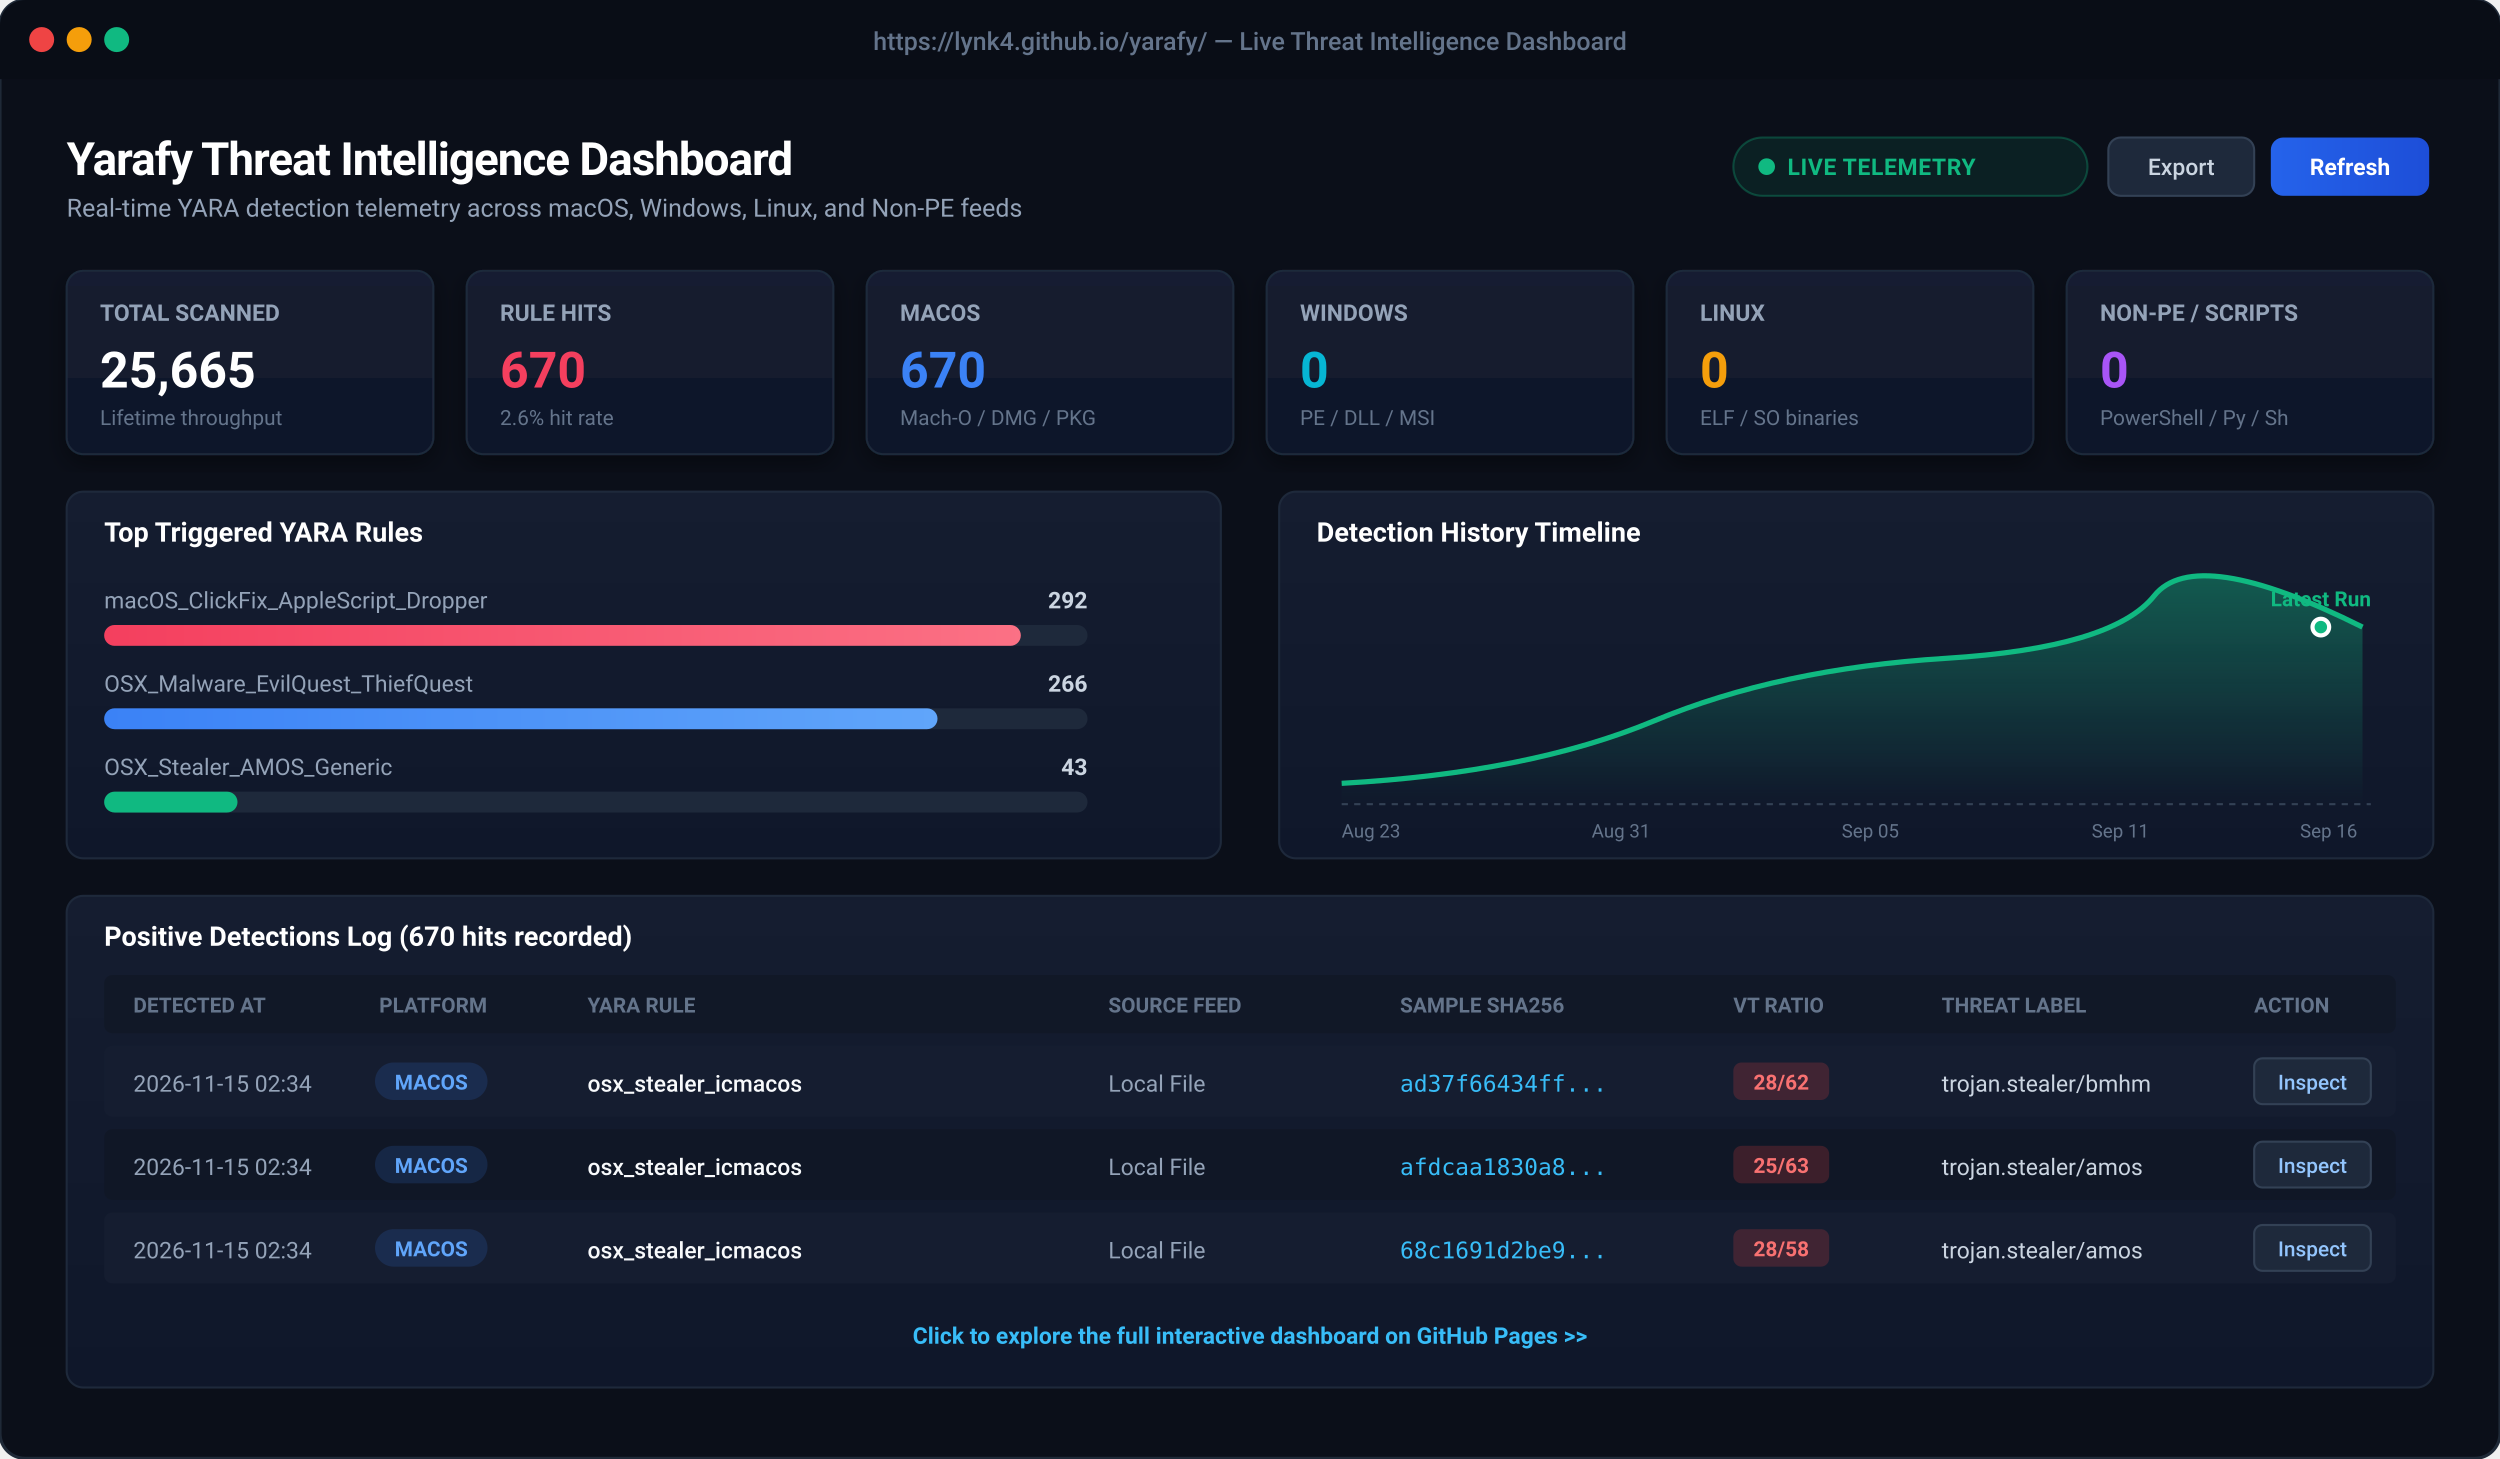
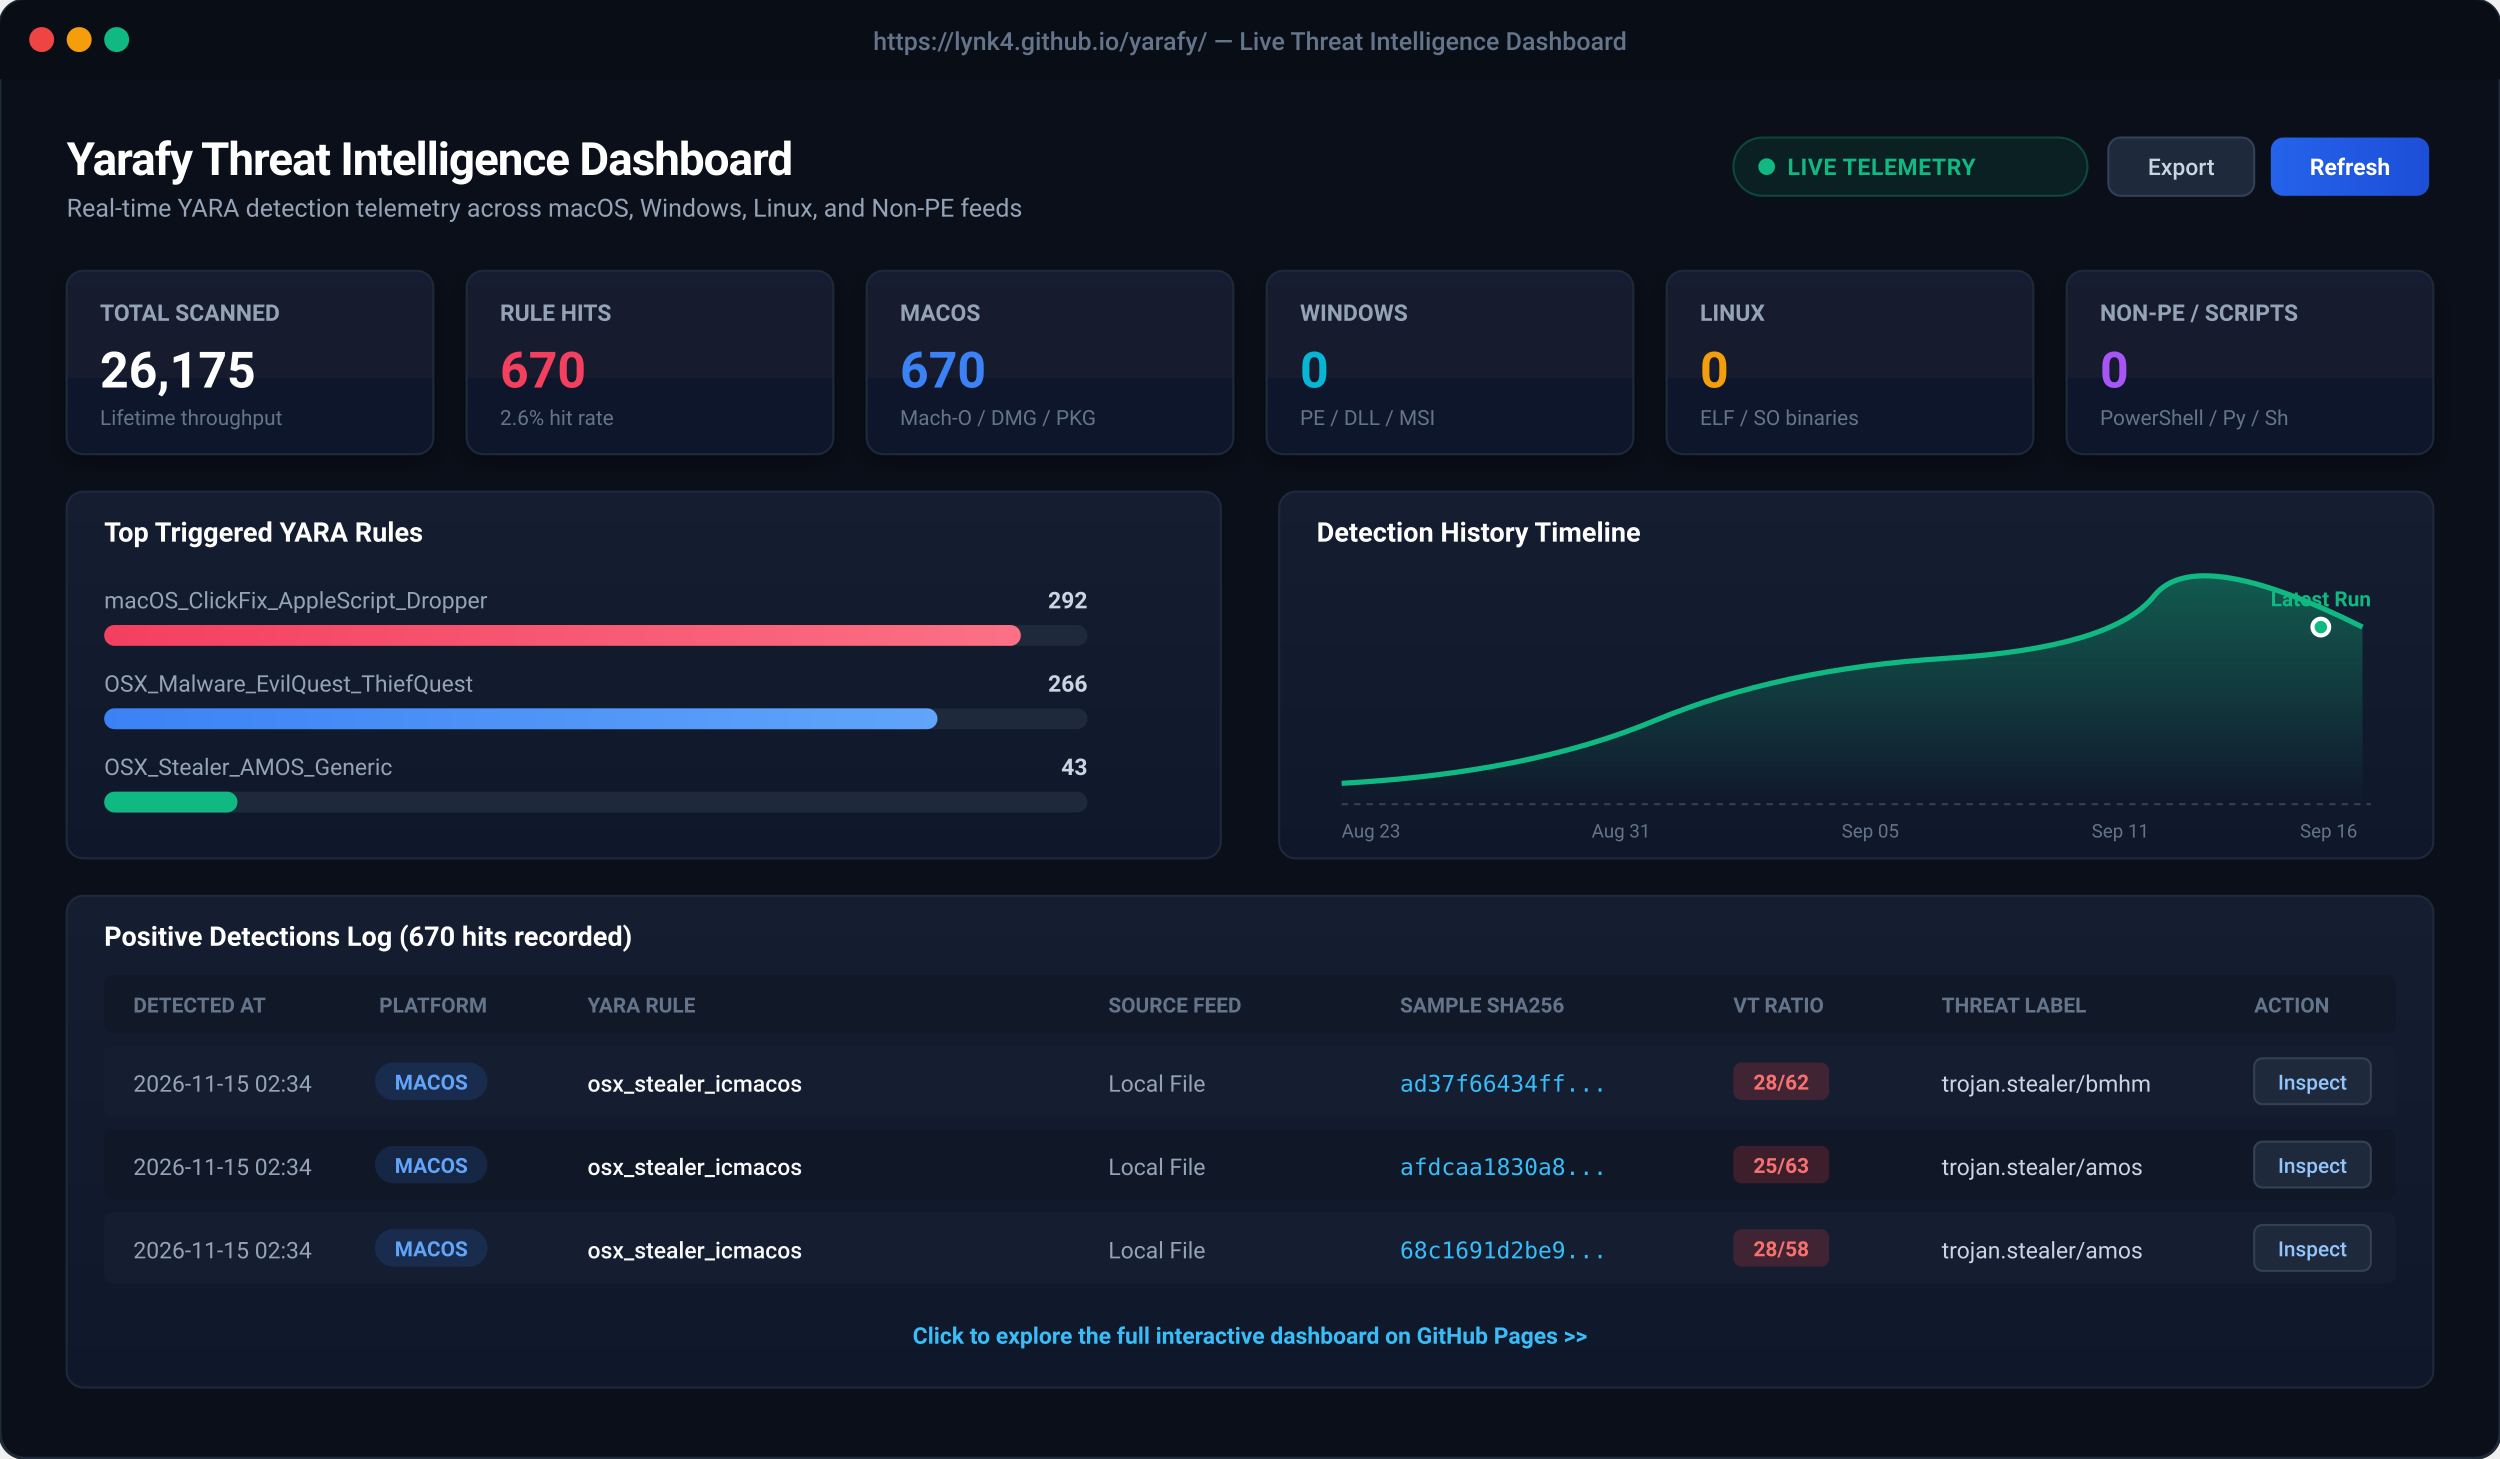
<svg xmlns="http://www.w3.org/2000/svg" viewBox="0 0 1200 700" width="1200" height="700" style="background:#0b0f19; font-family:-apple-system, BlinkMacSystemFont, 'Segoe UI', Roboto, Helvetica, Arial, sans-serif;">
  <defs>
    <linearGradient id="cardBg" x1="0" y1="0" x2="0" y2="1">
      <stop offset="0%" stop-color="#151d30" />
      <stop offset="100%" stop-color="#0f172a" />
    </linearGradient>
    <linearGradient id="primaryBtn" x1="0" y1="0" x2="1" y2="0">
      <stop offset="0%" stop-color="#2563eb" />
      <stop offset="100%" stop-color="#1d4ed8" />
    </linearGradient>
    <linearGradient id="roseGrad" x1="0" y1="0" x2="1" y2="0">
      <stop offset="0%" stop-color="#f43f5e" />
      <stop offset="100%" stop-color="#fb7185" />
    </linearGradient>
    <linearGradient id="blueGrad" x1="0" y1="0" x2="1" y2="0">
      <stop offset="0%" stop-color="#3b82f6" />
      <stop offset="100%" stop-color="#60a5fa" />
    </linearGradient>
    <linearGradient id="chartLine" x1="0" y1="0" x2="0" y2="1">
      <stop offset="0%" stop-color="rgba(16, 185, 129, 0.4)" />
      <stop offset="100%" stop-color="rgba(16, 185, 129, 0.0)" />
    </linearGradient>
    <filter id="cardShadow" x="-5%" y="-5%" width="110%" height="115%">
      <feDropShadow dx="0" dy="4" stdDeviation="6" flood-color="#000000" flood-opacity="0.4" />
    </filter>
  </defs>
  <rect x="0" y="0" width="1200" height="700" rx="12" fill="#0b0f19" stroke="#1f2937" stroke-width="1.5" />
  <rect x="0" y="0" width="1200" height="38" rx="12" fill="#090d16" />
  <rect x="0" y="26" width="1200" height="12" fill="#090d16" />
  <circle cx="20" cy="19" r="6" fill="#ef4444" />
  <circle cx="38" cy="19" r="6" fill="#f59e0b" />
  <circle cx="56" cy="19" r="6" fill="#10b981" />
  <text x="600" y="24" text-anchor="middle" fill="#64748b" font-size="12" font-weight="500">https://lynk4.github.io/yarafy/ — Live Threat Intelligence Dashboard</text>
  <g transform="translate(32, 60)">
    <text x="0" y="24" fill="#ffffff" font-size="22" font-weight="700" letter-spacing="-0.5">Yarafy Threat Intelligence Dashboard</text>
    <text x="0" y="44" fill="#94a3b8" font-size="12">Real-time YARA detection telemetry across macOS, Windows, Linux, and Non-PE feeds</text>
    <rect x="800" y="6" width="170" height="28" rx="14" fill="rgba(16, 185, 129, 0.1)" stroke="rgba(16, 185, 129, 0.3)" stroke-width="1" />
    <circle cx="816" cy="20" r="4" fill="#10b981" />
    <text x="826" y="24" fill="#10b981" font-size="11" font-weight="600" letter-spacing="0.3">LIVE TELEMETRY</text>
    <rect x="980" y="6" width="70" height="28" rx="6" fill="#1e293b" stroke="#334155" stroke-width="1" />
    <text x="1015" y="24" text-anchor="middle" fill="#cbd5e1" font-size="11" font-weight="500">Export</text>
    <rect x="1058" y="6" width="76" height="28" rx="6" fill="url(#primaryBtn)" />
    <text x="1096" y="24" text-anchor="middle" fill="#ffffff" font-size="11" font-weight="600">Refresh</text>
  </g>
  <g transform="translate(32, 130)">
    <g transform="translate(0, 0)">
      <rect width="176" height="88" rx="8" fill="url(#cardBg)" stroke="#1e293b" stroke-width="1" filter="url(#cardShadow)" />
      <text x="16" y="24" fill="#94a3b8" font-size="11" font-weight="600">TOTAL SCANNED</text>
-       <text x="16" y="56" fill="#ffffff" font-size="24" font-weight="700">25,665</text>
+       <text x="16" y="56" fill="#ffffff" font-size="24" font-weight="700">26,175</text>
      <text x="16" y="74" fill="#64748b" font-size="10">Lifetime throughput</text>
    </g>
    <g transform="translate(192, 0)">
      <rect width="176" height="88" rx="8" fill="url(#cardBg)" stroke="#1e293b" stroke-width="1" filter="url(#cardShadow)" />
      <text x="16" y="24" fill="#94a3b8" font-size="11" font-weight="600">RULE HITS</text>
      <text x="16" y="56" fill="#f43f5e" font-size="24" font-weight="700">670</text>
      <text x="16" y="74" fill="#64748b" font-size="10">2.6% hit rate</text>
    </g>
    <g transform="translate(384, 0)">
      <rect width="176" height="88" rx="8" fill="url(#cardBg)" stroke="#1e293b" stroke-width="1" filter="url(#cardShadow)" />
      <text x="16" y="24" fill="#94a3b8" font-size="11" font-weight="600">MACOS</text>
      <text x="16" y="56" fill="#3b82f6" font-size="24" font-weight="700">670</text>
      <text x="16" y="74" fill="#64748b" font-size="10">Mach-O / DMG / PKG</text>
    </g>
    <g transform="translate(576, 0)">
      <rect width="176" height="88" rx="8" fill="url(#cardBg)" stroke="#1e293b" stroke-width="1" filter="url(#cardShadow)" />
      <text x="16" y="24" fill="#94a3b8" font-size="11" font-weight="600">WINDOWS</text>
      <text x="16" y="56" fill="#06b6d4" font-size="24" font-weight="700">0</text>
      <text x="16" y="74" fill="#64748b" font-size="10">PE / DLL / MSI</text>
    </g>
    <g transform="translate(768, 0)">
      <rect width="176" height="88" rx="8" fill="url(#cardBg)" stroke="#1e293b" stroke-width="1" filter="url(#cardShadow)" />
      <text x="16" y="24" fill="#94a3b8" font-size="11" font-weight="600">LINUX</text>
      <text x="16" y="56" fill="#f59e0b" font-size="24" font-weight="700">0</text>
      <text x="16" y="74" fill="#64748b" font-size="10">ELF / SO binaries</text>
    </g>
    <g transform="translate(960, 0)">
      <rect width="176" height="88" rx="8" fill="url(#cardBg)" stroke="#1e293b" stroke-width="1" filter="url(#cardShadow)" />
      <text x="16" y="24" fill="#94a3b8" font-size="11" font-weight="600">NON-PE / SCRIPTS</text>
      <text x="16" y="56" fill="#a855f7" font-size="24" font-weight="700">0</text>
      <text x="16" y="74" fill="#64748b" font-size="10">PowerShell / Py / Sh</text>
    </g>
  </g>
  <g transform="translate(32, 236)">
    <rect x="0" y="0" width="554" height="176" rx="8" fill="url(#cardBg)" stroke="#1e293b" stroke-width="1" />
    <text x="18" y="24" fill="#ffffff" font-size="13" font-weight="600">Top Triggered YARA Rules</text>
    <text x="18" y="56" fill="#94a3b8" font-size="11">macOS_ClickFix_AppleScript_Dropper</text>
    <text x="490" y="56" fill="#cbd5e1" font-size="11" text-anchor="end" font-weight="600">292</text>
    <rect x="18" y="64" width="472" height="10" rx="5" fill="#1e293b" />
    <rect x="18" y="64" width="440" height="10" rx="5" fill="url(#roseGrad)" />
    <text x="18" y="96" fill="#94a3b8" font-size="11">OSX_Malware_EvilQuest_ThiefQuest</text>
    <text x="490" y="96" fill="#cbd5e1" font-size="11" text-anchor="end" font-weight="600">266</text>
    <rect x="18" y="104" width="472" height="10" rx="5" fill="#1e293b" />
    <rect x="18" y="104" width="400" height="10" rx="5" fill="url(#blueGrad)" />
    <text x="18" y="136" fill="#94a3b8" font-size="11">OSX_Stealer_AMOS_Generic</text>
    <text x="490" y="136" fill="#cbd5e1" font-size="11" text-anchor="end" font-weight="600">43</text>
    <rect x="18" y="144" width="472" height="10" rx="5" fill="#1e293b" />
    <rect x="18" y="144" width="64" height="10" rx="5" fill="#10b981" />
    <g transform="translate(582, 0)">
      <rect x="0" y="0" width="554" height="176" rx="8" fill="url(#cardBg)" stroke="#1e293b" stroke-width="1" />
      <text x="18" y="24" fill="#ffffff" font-size="13" font-weight="600">Detection History Timeline</text>
      <path d="M 30 140 Q 120 135, 180 110 T 320 80 T 420 50 T 520 65 L 520 150 L 30 150 Z" fill="url(#chartLine)" />
      <path d="M 30 140 Q 120 135, 180 110 T 320 80 T 420 50 T 520 65" fill="none" stroke="#10b981" stroke-width="2.5" />
      <circle cx="500" cy="65" r="4" fill="#10b981" stroke="#ffffff" stroke-width="2" />
      <text x="500" y="55" text-anchor="middle" fill="#10b981" font-size="10" font-weight="700">Latest Run</text>
      <line x1="30" y1="150" x2="524" y2="150" stroke="#334155" stroke-dasharray="3 3" />
      <text x="30" y="166" fill="#64748b" font-size="9">Aug 23</text>
      <text x="150" y="166" fill="#64748b" font-size="9">Aug 31</text>
      <text x="270" y="166" fill="#64748b" font-size="9">Sep 05</text>
      <text x="390" y="166" fill="#64748b" font-size="9">Sep 11</text>
      <text x="490" y="166" fill="#64748b" font-size="9">Sep 16</text>
    </g>
  </g>
  <g transform="translate(32, 430)">
    <rect x="0" y="0" width="1136" height="236" rx="8" fill="url(#cardBg)" stroke="#1e293b" stroke-width="1" />
    <text x="18" y="24" fill="#ffffff" font-size="13" font-weight="600">Positive Detections Log (670 hits recorded)</text>
    <rect x="18" y="38" width="1100" height="28" fill="#111827" rx="4" />
    <text x="32" y="56" fill="#64748b" font-size="10" font-weight="600">DETECTED AT</text>
    <text x="150" y="56" fill="#64748b" font-size="10" font-weight="600">PLATFORM</text>
    <text x="250" y="56" fill="#64748b" font-size="10" font-weight="600">YARA RULE</text>
    <text x="500" y="56" fill="#64748b" font-size="10" font-weight="600">SOURCE FEED</text>
    <text x="640" y="56" fill="#64748b" font-size="10" font-weight="600">SAMPLE SHA256</text>
    <text x="800" y="56" fill="#64748b" font-size="10" font-weight="600">VT RATIO</text>
    <text x="900" y="56" fill="#64748b" font-size="10" font-weight="600">THREAT LABEL</text>
    <text x="1050" y="56" fill="#64748b" font-size="10" font-weight="600">ACTION</text>
    <g transform="translate(18, 72)">
      <rect x="0" y="0" width="1100" height="34" fill="#151d30" rx="4" />
      <text x="14" y="22" fill="#94a3b8" font-size="11">2026-11-15 02:34</text>
      <rect x="130" y="8" width="54" height="18" rx="9" fill="rgba(59, 130, 246, 0.15)" />
      <text x="157" y="21" text-anchor="middle" fill="#60a5fa" font-size="10" font-weight="600">MACOS</text>
      <text x="232" y="22" fill="#f8fafc" font-size="11" font-weight="500">osx_stealer_icmacos</text>
      <text x="482" y="22" fill="#94a3b8" font-size="11">Local File</text>
      <text x="622" y="22" fill="#38bdf8" font-size="11" font-family="monospace">ad37f66434ff...</text>
      <rect x="782" y="8" width="46" height="18" rx="4" fill="rgba(239, 68, 68, 0.2)" />
      <text x="805" y="21" text-anchor="middle" fill="#f87171" font-size="10" font-weight="700">28/62</text>
      <text x="882" y="22" fill="#cbd5e1" font-size="11">trojan.stealer/bmhm</text>
      <rect x="1032" y="6" width="56" height="22" rx="4" fill="#1e293b" stroke="#334155" />
      <text x="1060" y="21" text-anchor="middle" fill="#93c5fd" font-size="10" font-weight="500">Inspect</text>
    </g>
    <g transform="translate(18, 112)">
      <rect x="0" y="0" width="1100" height="34" fill="#101726" rx="4" />
      <text x="14" y="22" fill="#94a3b8" font-size="11">2026-11-15 02:34</text>
      <rect x="130" y="8" width="54" height="18" rx="9" fill="rgba(59, 130, 246, 0.15)" />
      <text x="157" y="21" text-anchor="middle" fill="#60a5fa" font-size="10" font-weight="600">MACOS</text>
      <text x="232" y="22" fill="#f8fafc" font-size="11" font-weight="500">osx_stealer_icmacos</text>
      <text x="482" y="22" fill="#94a3b8" font-size="11">Local File</text>
      <text x="622" y="22" fill="#38bdf8" font-size="11" font-family="monospace">afdcaa1830a8...</text>
      <rect x="782" y="8" width="46" height="18" rx="4" fill="rgba(239, 68, 68, 0.2)" />
      <text x="805" y="21" text-anchor="middle" fill="#f87171" font-size="10" font-weight="700">25/63</text>
      <text x="882" y="22" fill="#cbd5e1" font-size="11">trojan.stealer/amos</text>
      <rect x="1032" y="6" width="56" height="22" rx="4" fill="#1e293b" stroke="#334155" />
      <text x="1060" y="21" text-anchor="middle" fill="#93c5fd" font-size="10" font-weight="500">Inspect</text>
    </g>
    <g transform="translate(18, 152)">
      <rect x="0" y="0" width="1100" height="34" fill="#151d30" rx="4" />
      <text x="14" y="22" fill="#94a3b8" font-size="11">2026-11-15 02:34</text>
      <rect x="130" y="8" width="54" height="18" rx="9" fill="rgba(59, 130, 246, 0.15)" />
      <text x="157" y="21" text-anchor="middle" fill="#60a5fa" font-size="10" font-weight="600">MACOS</text>
      <text x="232" y="22" fill="#f8fafc" font-size="11" font-weight="500">osx_stealer_icmacos</text>
      <text x="482" y="22" fill="#94a3b8" font-size="11">Local File</text>
      <text x="622" y="22" fill="#38bdf8" font-size="11" font-family="monospace">68c1691d2be9...</text>
      <rect x="782" y="8" width="46" height="18" rx="4" fill="rgba(239, 68, 68, 0.2)" />
      <text x="805" y="21" text-anchor="middle" fill="#f87171" font-size="10" font-weight="700">28/58</text>
      <text x="882" y="22" fill="#cbd5e1" font-size="11">trojan.stealer/amos</text>
      <rect x="1032" y="6" width="56" height="22" rx="4" fill="#1e293b" stroke="#334155" />
      <text x="1060" y="21" text-anchor="middle" fill="#93c5fd" font-size="10" font-weight="500">Inspect</text>
    </g>
    <text x="568" y="215" text-anchor="middle" fill="#38bdf8" font-size="11" font-weight="600">Click to explore the full interactive dashboard on GitHub Pages &gt;&gt;</text>
  </g>
</svg>
